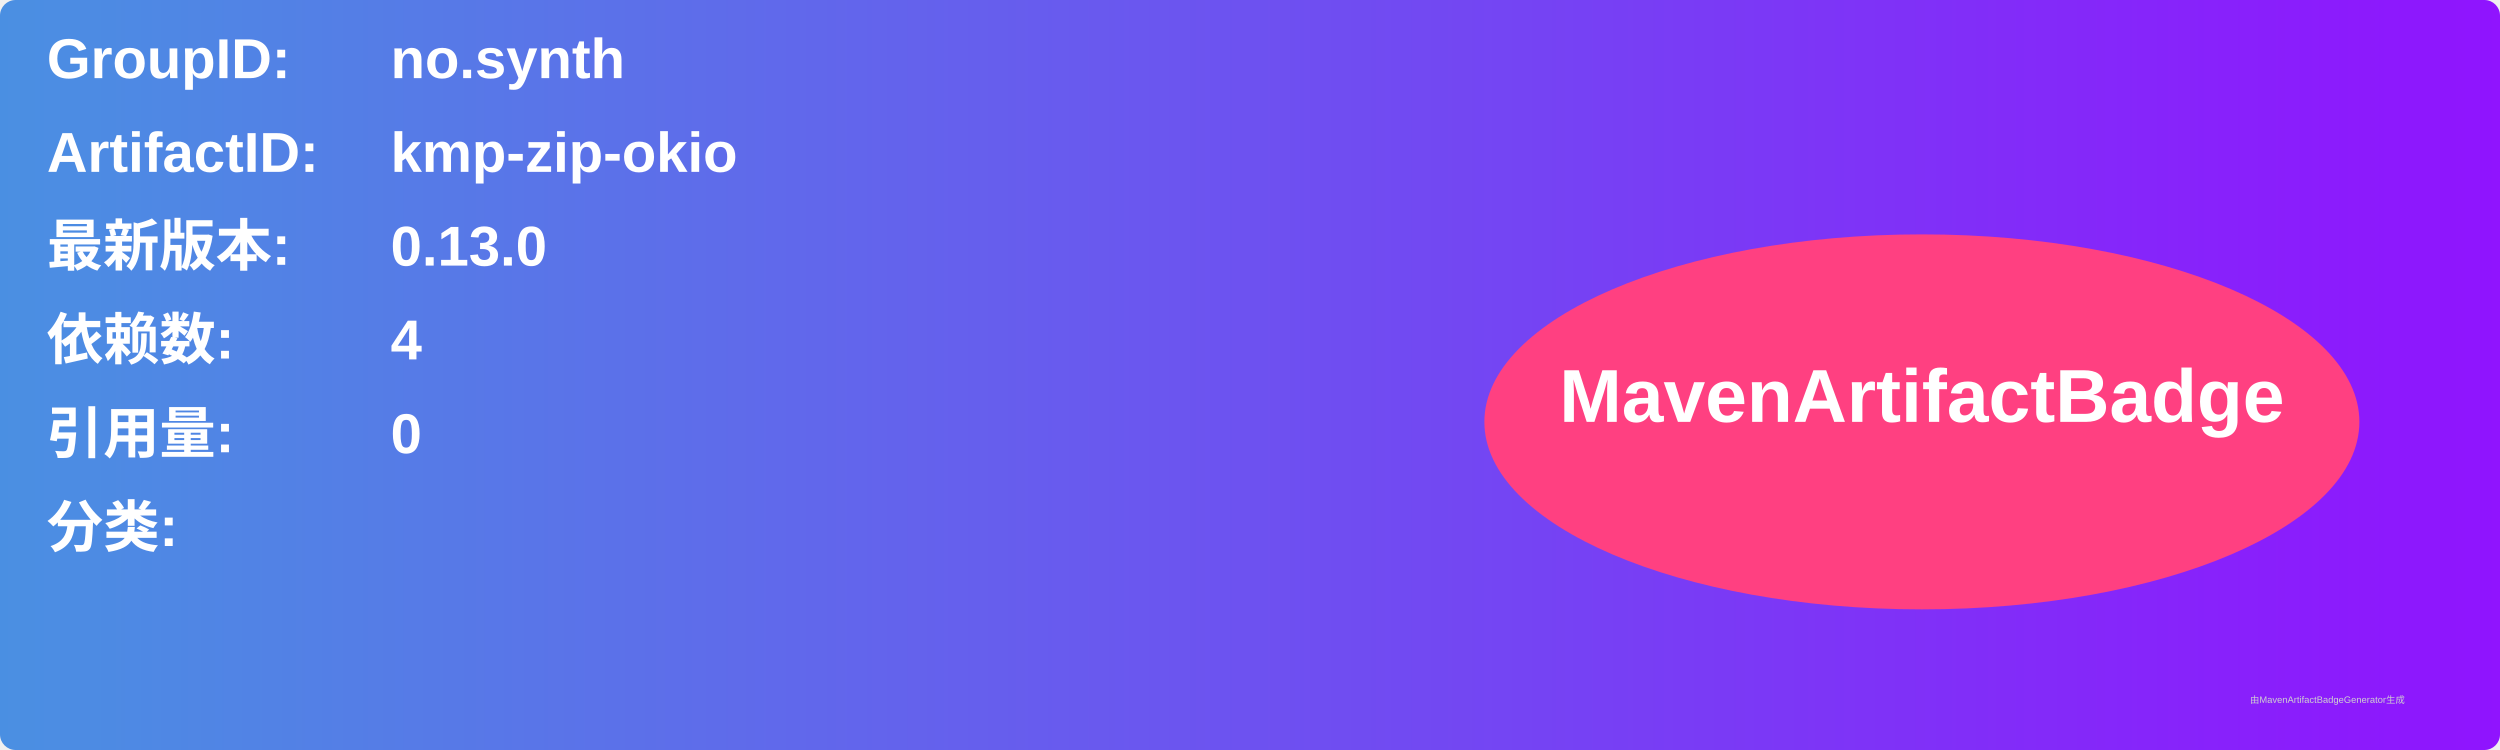
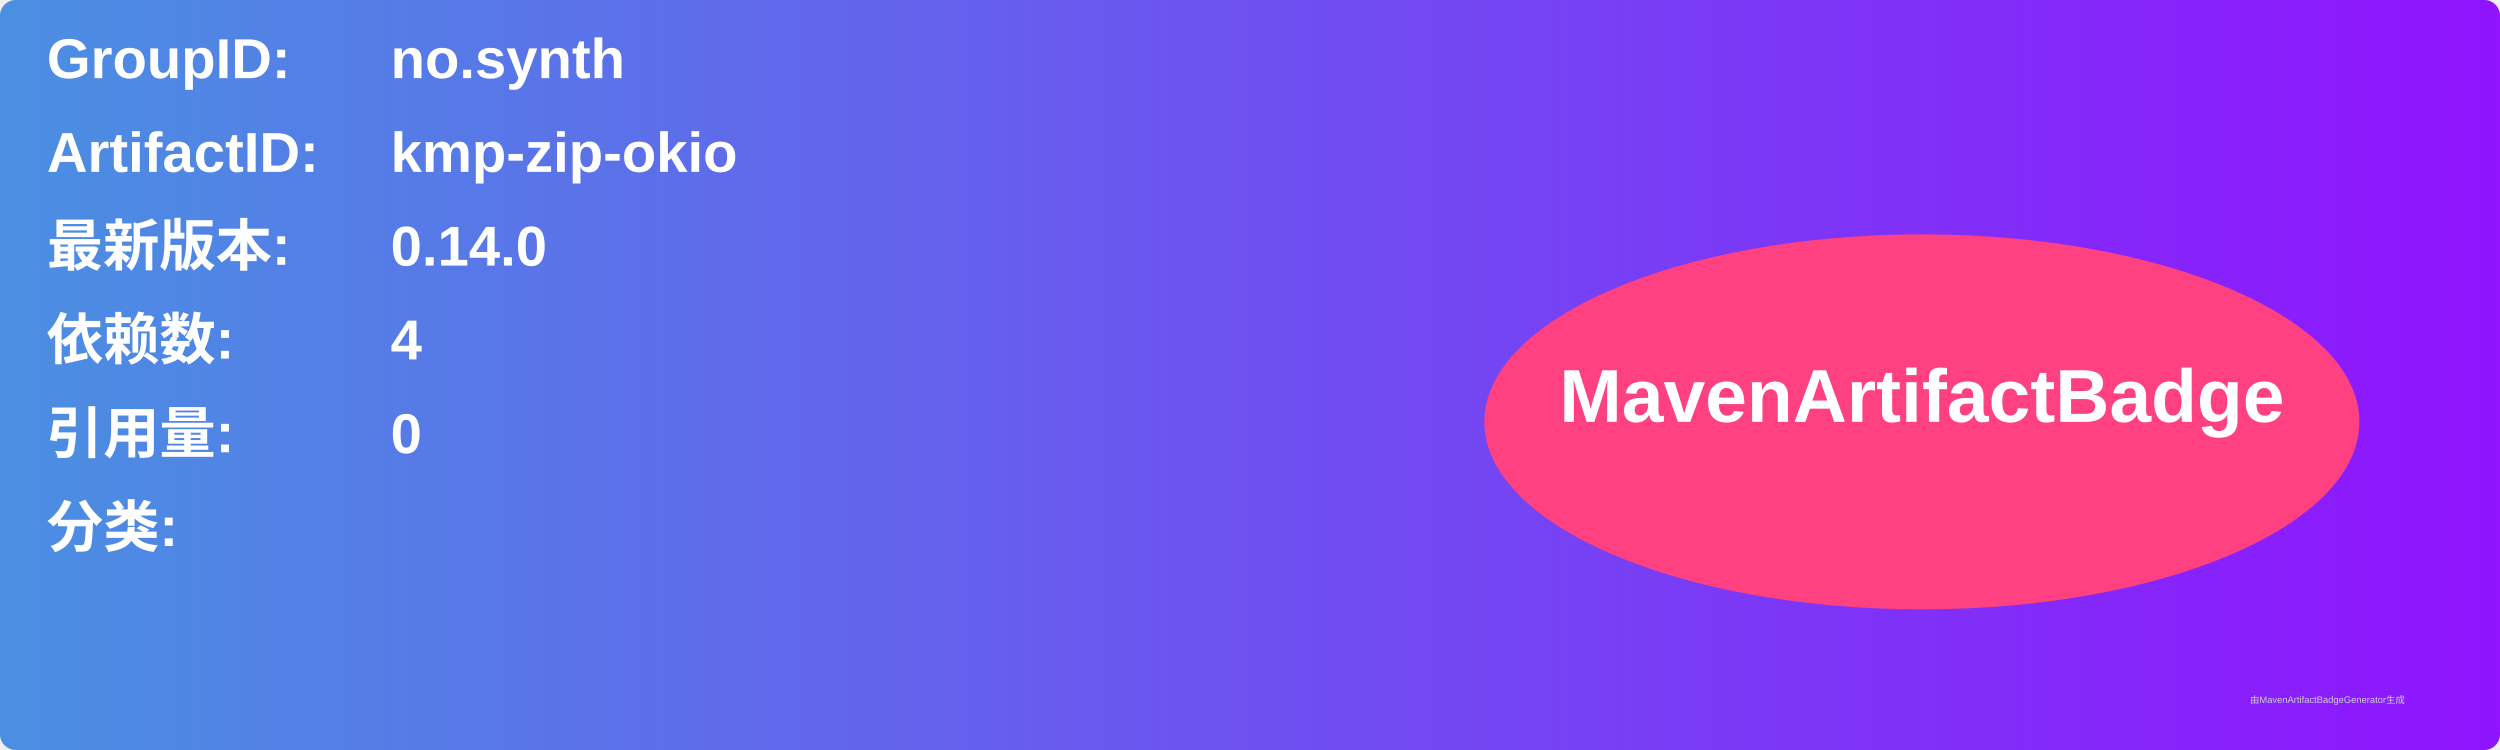
<svg xmlns="http://www.w3.org/2000/svg" width="800" height="240" viewBox="0 0 800 240">
  <linearGradient id="grad" x1="0%" y1="0%" x2="100%" y2="0%">
    <stop offset="0%" stop-color="#4a90e2" />
    <stop offset="100%" stop-color="#9013fe" />
  </linearGradient>
  <rect width="100%" height="100%" rx="5" ry="5" fill="url(#grad)" />
  <g transform="translate(15, 15)">
    <text x="0" y="10" font-family="Arial" font-size="18" fill="white" font-weight="bold" width="260">GroupID:</text>
    <text x="110" y="10" font-family="Arial" font-size="18" fill="white" font-weight="bold" width="460">no.synth</text>
    <text x="0" y="40" font-family="Arial" font-size="18" fill="white" font-weight="bold" width="260">ArtifactID:</text>
    <text x="110" y="40" font-family="Arial" font-size="18" fill="white" font-weight="bold" width="460">kmp-zip-okio</text>
    <text x="0" y="70" font-family="Arial" font-size="18" fill="white" font-weight="bold">最新版本:</text>
    <text x="110" y="70" font-family="Arial" font-size="18" fill="white" font-weight="bold">
-       <tspan font-weight="bold">0.13.0</tspan>
+       <tspan font-weight="bold">0.14.0</tspan>
    </text>
    <text x="0" y="100" font-family="Arial" font-size="18" fill="white" font-weight="bold">依赖数: </text>
    <text x="110" y="100" font-family="Arial" font-size="18" fill="white">
      <tspan font-weight="bold">4</tspan>
    </text>
    <text x="0" y="130" font-family="Arial" font-size="18" fill="white" font-weight="bold">引用量: </text>
    <text x="110" y="130" font-family="Arial" font-size="18" fill="white">
      <tspan font-weight="bold">0</tspan>
    </text>
    <text x="0" y="160" font-family="Arial" font-size="18" fill="white" font-weight="bold">分类:</text>
    <text x="10" y="190" font-family="Arial" font-size="10" fill="white">
      <tspan font-weight="bold" />
    </text>
    <ellipse cx="600" cy="120" rx="140" ry="60" fill="#ff4081" />
    <text x="600" y="120" text-anchor="middle" font-family="Arial" font-size="24" fill="white" font-weight="bold">MavenArtifactBadge</text>
  </g>
  <text x="720" y="225" font-family="Arial" font-size="3" fill="#d0d0d0">由MavenArtifactBadgeGenerator生成</text>
</svg>
